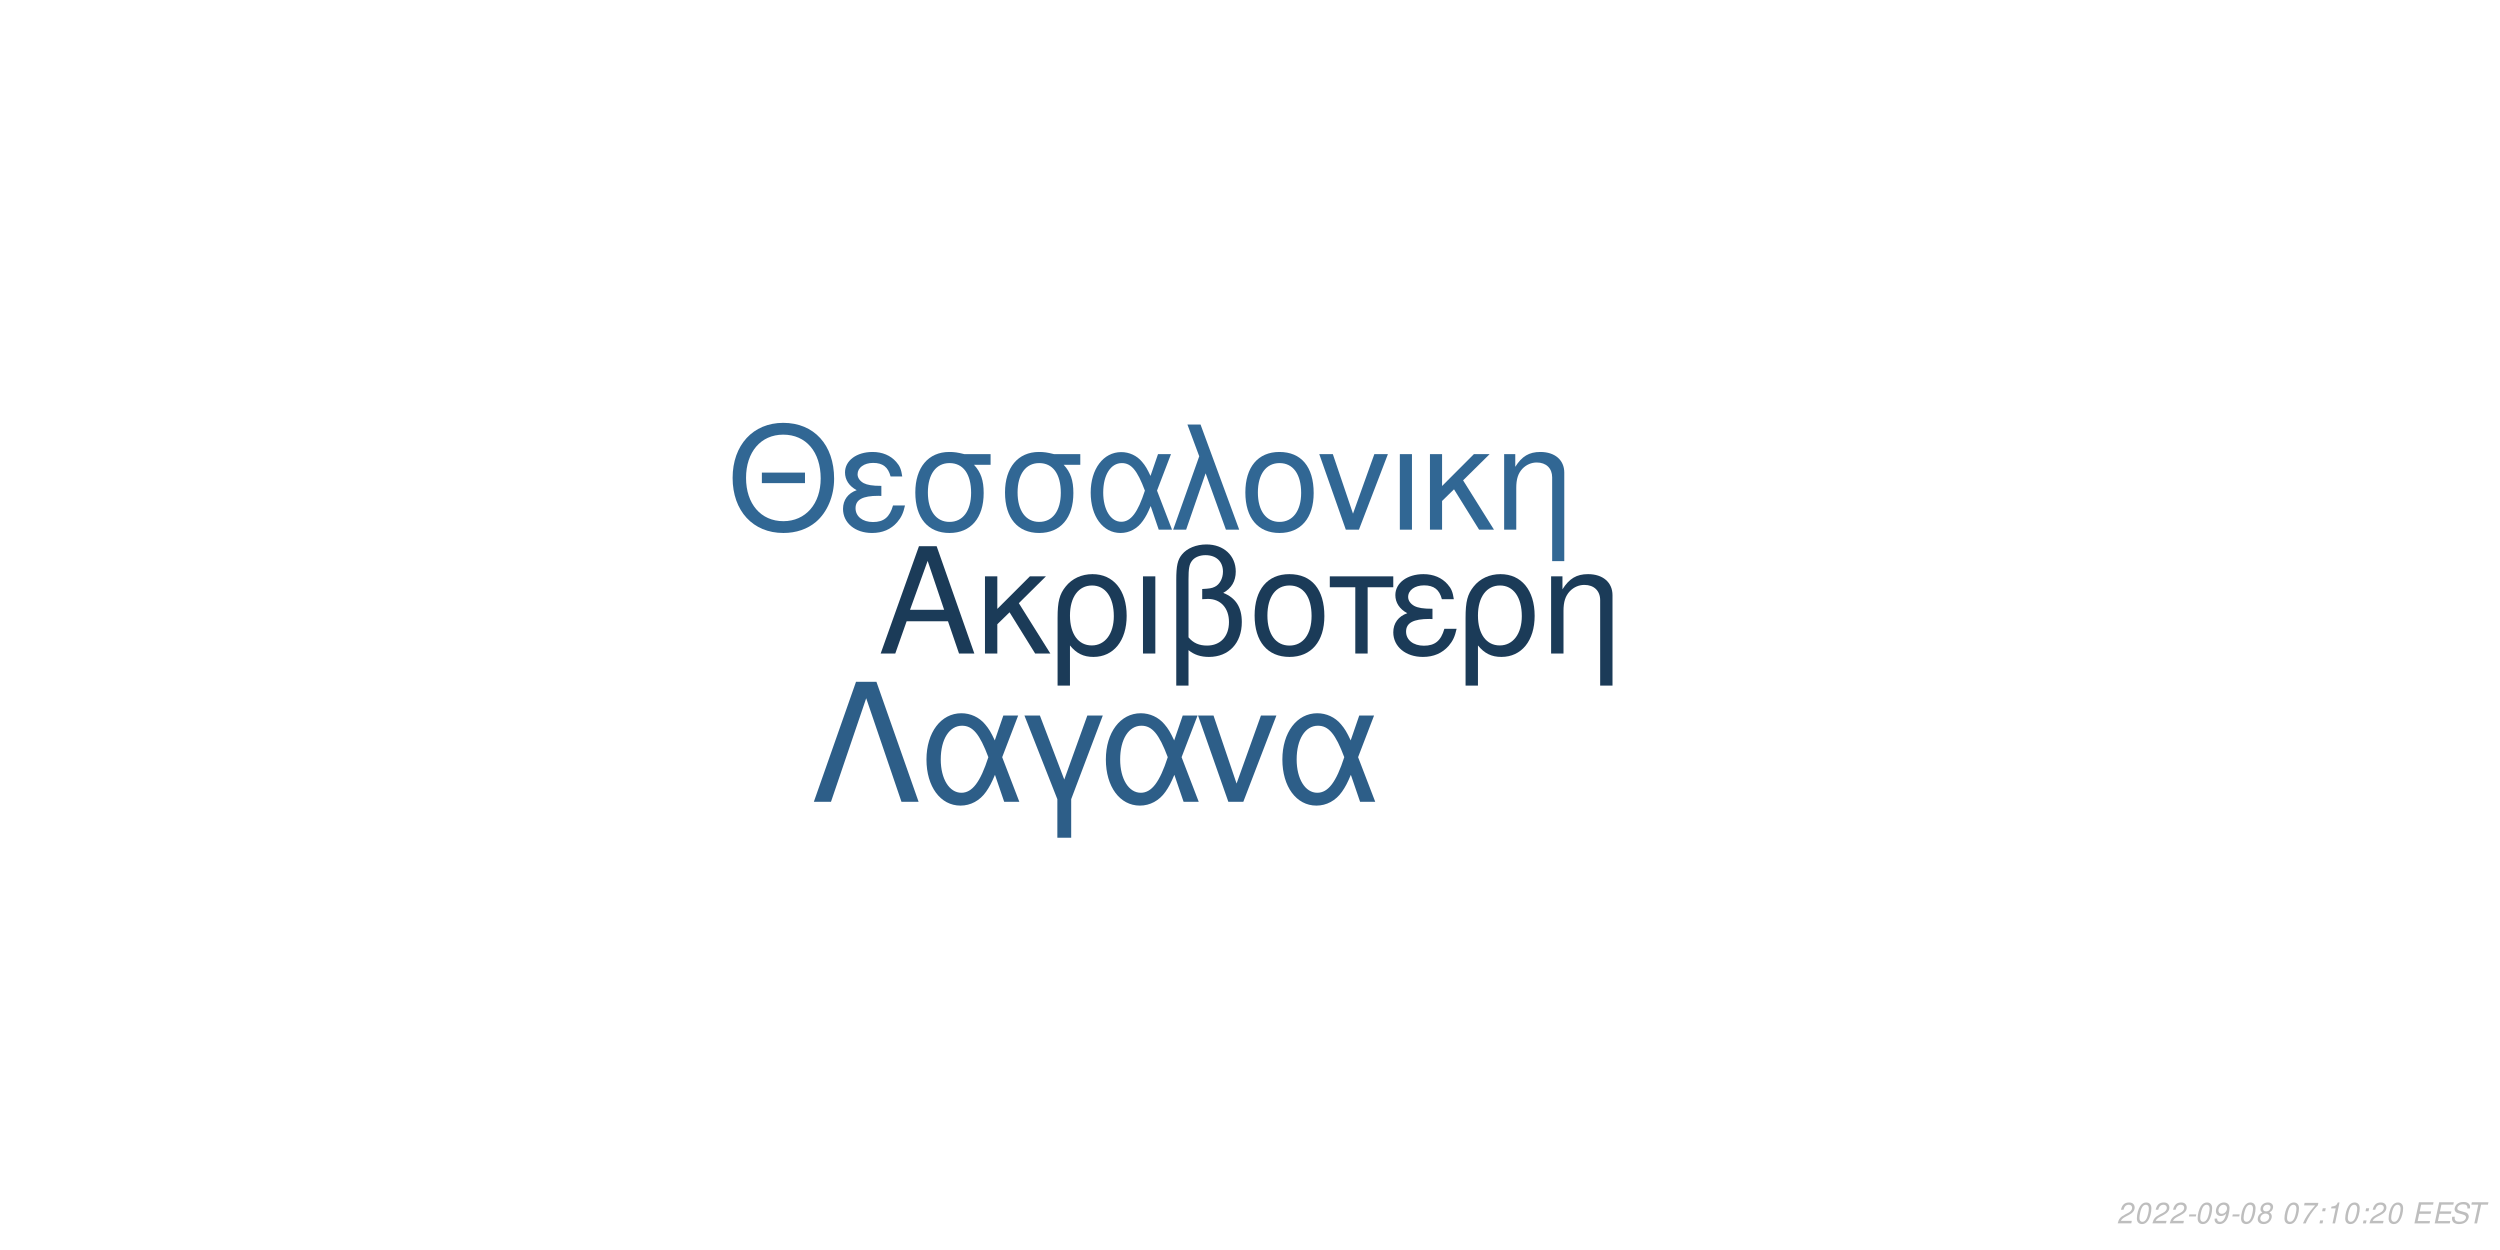
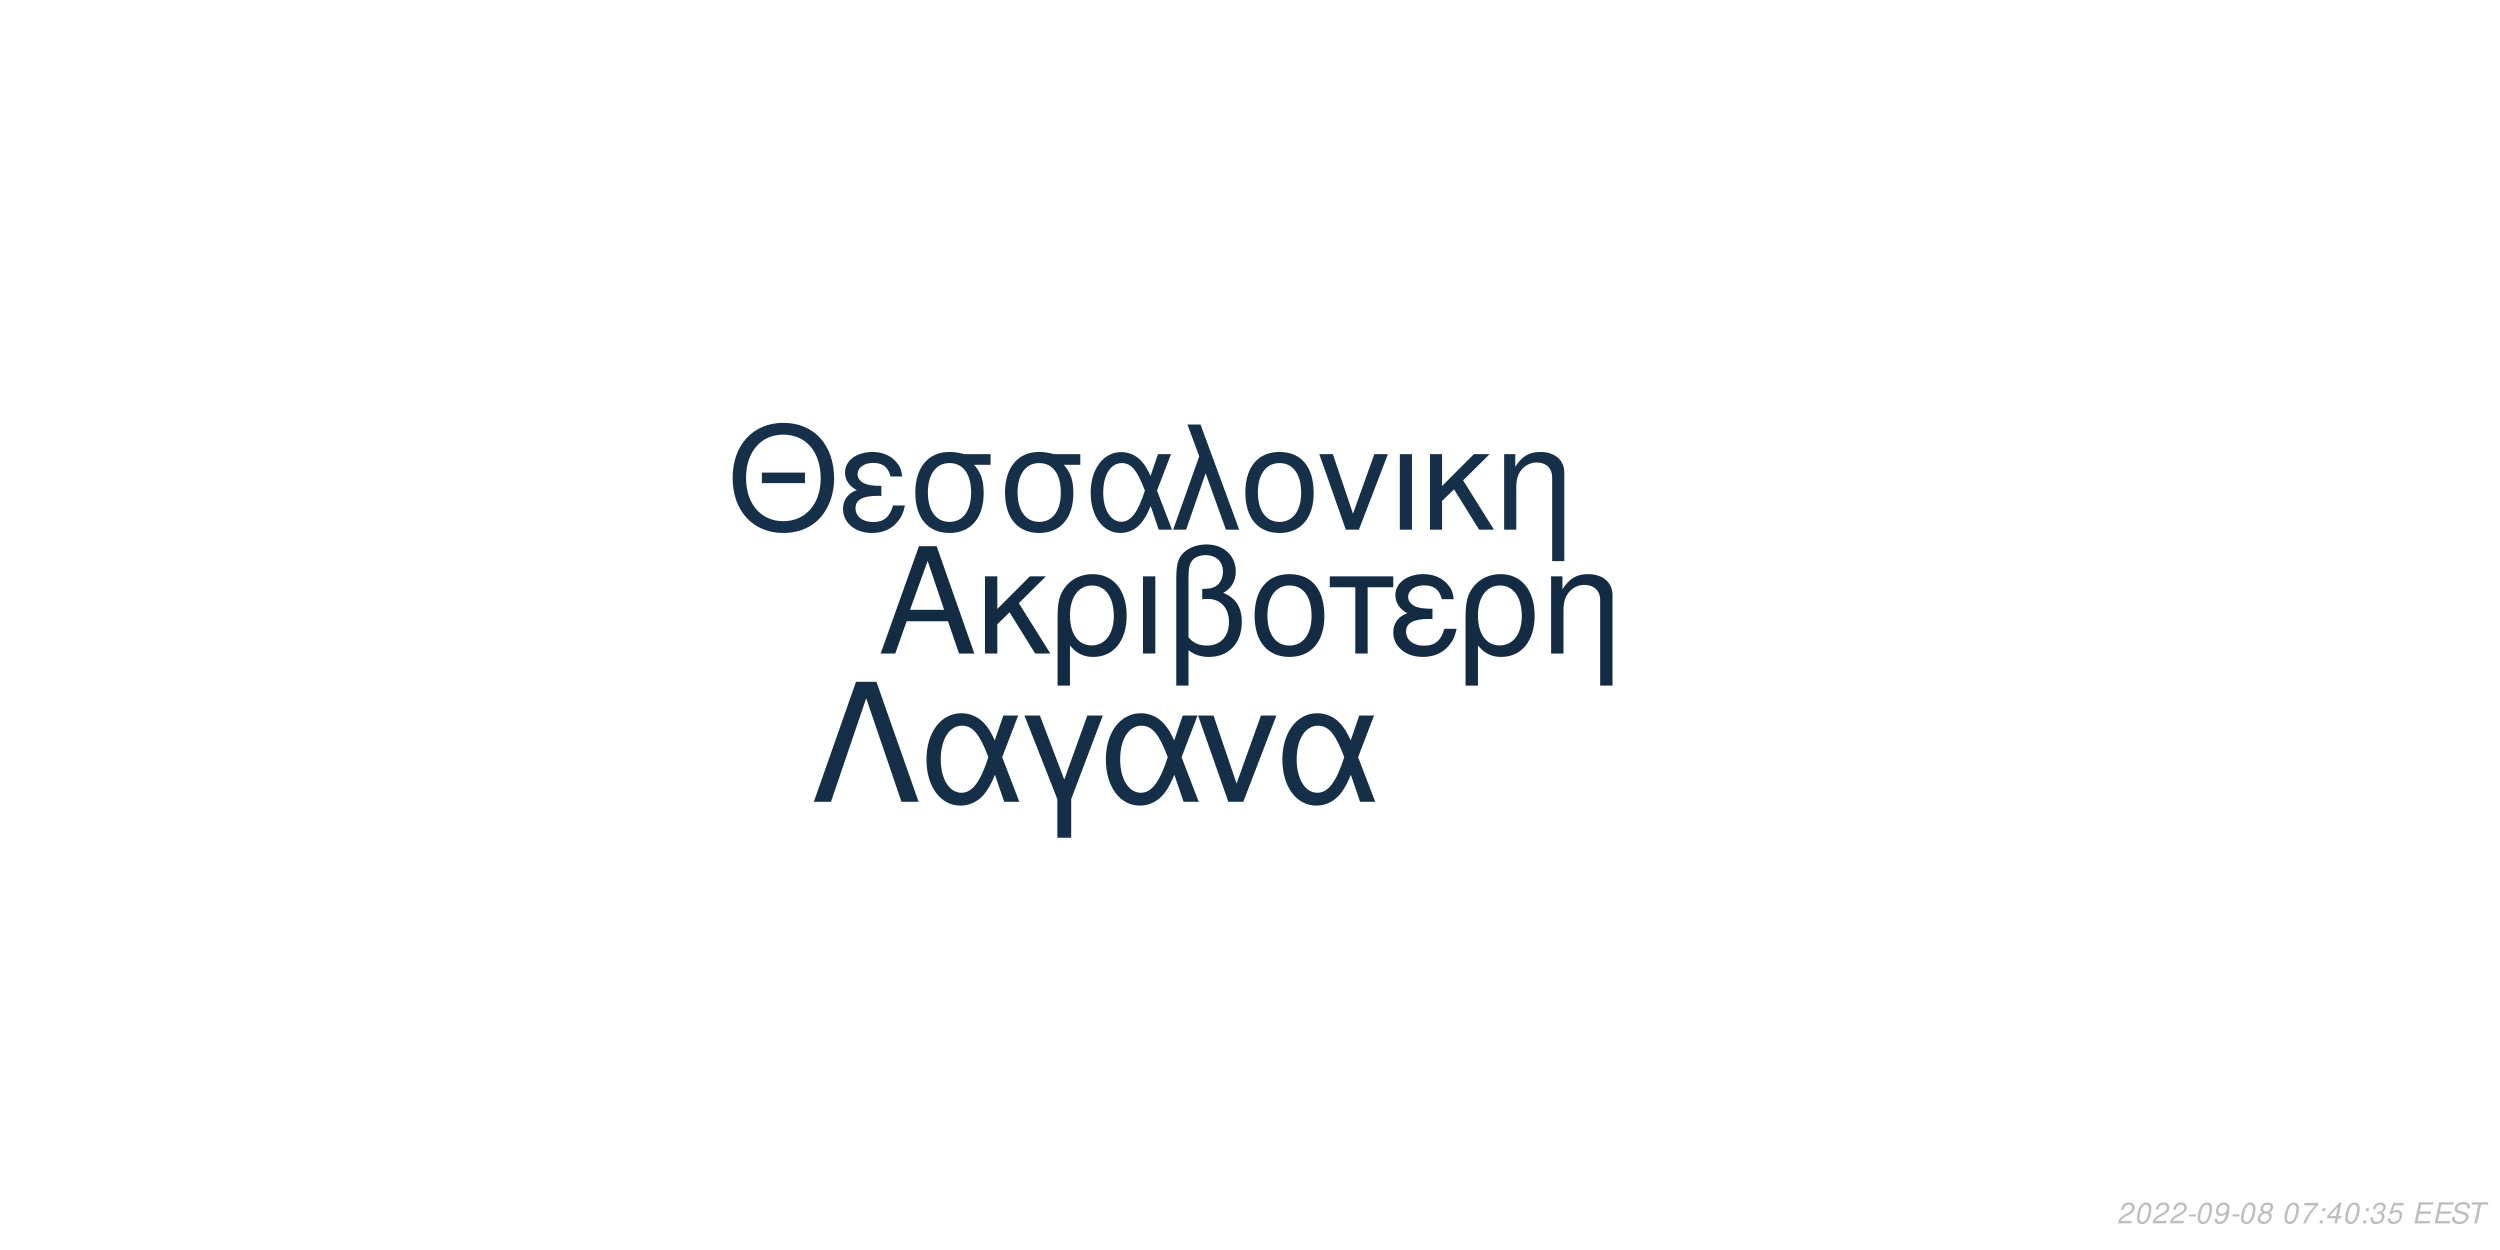
<svg xmlns="http://www.w3.org/2000/svg" xmlns:xlink="http://www.w3.org/1999/xlink" width="864pt" height="432pt" viewBox="0 0 864 432" version="1.1">
  <defs>
    <g>
      <symbol overflow="visible" id="glyph0-0">
        <path style="stroke:none;" d="" />
      </symbol>
      <symbol overflow="visible" id="glyph0-1">
        <path style="stroke:none;" d="M 24.125 -11.141 L 27.938 0 L 33.234 0 L 20.203 -37.094 L 14.094 -37.094 L 0.859 0 L 5.906 0 L 9.828 -11.141 Z M 22.797 -15.109 L 11 -15.109 L 17.094 -32.016 Z M 22.797 -15.109 " />
      </symbol>
      <symbol overflow="visible" id="glyph0-2">
        <path style="stroke:none;" d="M 7.172 -15.422 L 7.172 -26.672 L 2.906 -26.672 L 2.906 0 L 7.172 0 L 7.172 -10.125 L 11.406 -14.25 L 20.25 0 L 25.5 0 L 14.609 -17.406 L 23.969 -26.672 L 18.422 -26.672 Z M 7.172 -15.422 " />
      </symbol>
      <symbol overflow="visible" id="glyph0-3">
        <path style="stroke:none;" d="M 3 11.094 L 7.281 11.094 L 7.281 -2.797 C 9.516 -0.047 11.953 1.172 15.375 1.172 C 22.344 1.172 26.875 -4.422 26.875 -13.031 C 26.875 -21.891 22.297 -27.438 15.062 -27.438 C 11.297 -27.438 7.984 -25.906 5.797 -23.156 C 3.672 -20.516 3 -17.969 3 -12.359 Z M 14.906 -23.516 C 19.547 -23.516 22.438 -19.438 22.438 -12.922 C 22.438 -6.812 19.391 -2.797 14.812 -2.797 C 10.172 -2.797 7.281 -6.766 7.281 -13.125 C 7.281 -19.484 10.234 -23.516 14.906 -23.516 Z M 14.906 -23.516 " />
      </symbol>
      <symbol overflow="visible" id="glyph0-4">
        <path style="stroke:none;" d="M 3.516 0 L 7.781 0 L 7.781 -26.672 L 3.516 -26.672 Z M 3.516 0 " />
      </symbol>
      <symbol overflow="visible" id="glyph0-5">
        <path style="stroke:none;" d="M 4.016 11.094 L 8.25 11.094 L 8.25 -1.172 C 10.172 0.406 12.422 1.172 15.312 1.172 C 22.188 1.172 26.672 -3.609 26.672 -10.891 C 26.672 -15.984 24.578 -19.234 20.25 -20.969 C 23.109 -22.547 24.578 -25.031 24.578 -28.344 C 24.578 -33.844 20.406 -37.703 14.453 -37.703 C 10.938 -37.703 7.734 -36.391 6 -34.25 C 4.484 -32.422 4.016 -30.328 4.016 -25.391 Z M 8.25 -25.656 C 8.25 -29.359 8.5 -30.844 9.469 -32.062 C 10.375 -33.281 12.156 -34 14.094 -34 C 17.812 -34 20.156 -31.812 20.156 -28.297 C 20.156 -25.953 18.984 -23.812 17.297 -23.047 C 16.281 -22.547 15.469 -22.438 12.984 -22.297 L 12.984 -18.781 C 13.734 -18.828 14.344 -18.875 14.969 -18.875 C 19.344 -18.875 22.234 -15.719 22.234 -10.891 C 22.234 -5.906 19.281 -2.75 14.656 -2.75 C 11.953 -2.75 9.922 -3.609 8.25 -5.594 Z M 8.25 -25.656 " />
      </symbol>
      <symbol overflow="visible" id="glyph0-6">
        <path style="stroke:none;" d="M 14.094 -27.438 C 6.562 -27.438 2.094 -22.094 2.094 -13.125 C 2.094 -4.125 6.562 1.172 14.141 1.172 C 21.672 1.172 26.203 -4.172 26.203 -12.922 C 26.203 -22.188 21.828 -27.438 14.094 -27.438 Z M 14.141 -23.516 C 18.938 -23.516 21.781 -19.594 21.781 -12.984 C 21.781 -6.672 18.828 -2.75 14.141 -2.75 C 9.422 -2.75 6.516 -6.672 6.516 -13.125 C 6.516 -19.594 9.422 -23.516 14.141 -23.516 Z M 14.141 -23.516 " />
      </symbol>
      <symbol overflow="visible" id="glyph0-7">
        <path style="stroke:none;" d="M 7.891 0 L 12.156 0 L 12.156 -22.906 L 21.016 -22.906 L 21.016 -26.672 L -0.922 -26.672 L -0.922 -22.906 L 7.891 -22.906 Z M 7.891 0 " />
      </symbol>
      <symbol overflow="visible" id="glyph0-8">
        <path style="stroke:none;" d="M 14.562 -15.469 C 11.344 -15.469 9.562 -15.781 8.297 -16.438 C 6.922 -17.203 6.156 -18.328 6.156 -19.547 C 6.156 -21.891 8.453 -23.562 11.656 -23.562 C 15.062 -23.562 16.953 -22.094 17.812 -18.781 L 21.938 -18.781 C 21.578 -21.266 21.062 -22.5 19.797 -23.922 C 17.812 -26.203 14.906 -27.438 11.453 -27.438 C 5.797 -27.438 1.734 -24.375 1.734 -20.203 C 1.734 -17.609 3.156 -15.375 5.859 -13.938 C 2.797 -12.875 1.016 -10.484 1.016 -7.328 C 1.016 -2.391 5.297 1.172 11.25 1.172 C 14.969 1.172 17.906 -0.109 20.156 -2.641 C 21.578 -4.328 22.297 -5.797 22.906 -8.547 L 18.672 -8.547 C 17.5 -4.422 15.422 -2.703 11.609 -2.703 C 7.938 -2.703 5.438 -4.688 5.438 -7.578 C 5.438 -10.578 7.938 -11.953 13.484 -11.953 C 13.641 -11.953 14.094 -11.953 14.562 -11.906 Z M 14.562 -15.469 " />
      </symbol>
      <symbol overflow="visible" id="glyph0-9">
        <path style="stroke:none;" d="M 3.562 -26.672 L 3.562 0 L 7.844 0 L 7.844 -14.703 C 7.844 -17.906 8.5 -19.891 10.031 -21.531 C 11.406 -22.953 13.188 -23.719 15.062 -23.719 C 18.375 -23.719 20.516 -21.672 20.516 -18.469 L 20.516 11.094 L 24.781 11.094 L 24.781 -20.156 C 24.781 -24.578 21.469 -27.438 16.328 -27.438 C 12.359 -27.438 9.828 -25.906 7.484 -22.188 L 7.484 -26.672 Z M 3.562 -26.672 " />
      </symbol>
      <symbol overflow="visible" id="glyph1-0">
        <path style="stroke:none;" d="" />
      </symbol>
      <symbol overflow="visible" id="glyph1-1">
        <path style="stroke:none;" d="M 26.859 -19.734 L 11.953 -19.734 L 11.953 -16.094 L 26.859 -16.094 Z M 19.328 -36.922 C 8.922 -36.922 1.844 -29.25 1.844 -17.891 C 1.844 -6.484 8.875 1.141 19.391 1.141 C 23.812 1.141 27.703 -0.203 30.641 -2.688 C 34.578 -6.031 36.922 -11.656 36.922 -17.594 C 36.922 -29.297 30 -36.922 19.328 -36.922 Z M 19.328 -32.844 C 27.203 -32.844 32.281 -26.906 32.281 -17.688 C 32.281 -8.922 27.062 -2.938 19.391 -2.938 C 11.609 -2.938 6.484 -8.922 6.484 -17.891 C 6.484 -26.859 11.609 -32.844 19.328 -32.844 Z M 19.328 -32.844 " />
      </symbol>
      <symbol overflow="visible" id="glyph1-2">
        <path style="stroke:none;" d="M 14.25 -15.141 C 11.109 -15.141 9.375 -15.453 8.125 -16.094 C 6.781 -16.844 6.031 -17.938 6.031 -19.141 C 6.031 -21.422 8.266 -23.078 11.406 -23.078 C 14.75 -23.078 16.594 -21.625 17.438 -18.391 L 21.469 -18.391 C 21.125 -20.828 20.625 -22.031 19.391 -23.422 C 17.438 -25.656 14.594 -26.859 11.219 -26.859 C 5.688 -26.859 1.688 -23.875 1.688 -19.781 C 1.688 -17.234 3.094 -15.047 5.734 -13.656 C 2.734 -12.609 1 -10.266 1 -7.172 C 1 -2.344 5.188 1.141 11.016 1.141 C 14.656 1.141 17.547 -0.094 19.734 -2.594 C 21.125 -4.234 21.828 -5.688 22.422 -8.375 L 18.281 -8.375 C 17.141 -4.328 15.094 -2.641 11.359 -2.641 C 7.766 -2.641 5.328 -4.578 5.328 -7.422 C 5.328 -10.359 7.766 -11.703 13.203 -11.703 C 13.359 -11.703 13.797 -11.703 14.25 -11.656 Z M 14.25 -15.141 " />
      </symbol>
      <symbol overflow="visible" id="glyph1-3">
        <path style="stroke:none;" d="M 29 -26.109 L 19.938 -26.109 C 17.594 -26.703 16.438 -26.859 14.703 -26.859 C 7.469 -26.859 2.984 -21.469 2.984 -12.859 C 2.984 -4.031 7.375 1.141 14.797 1.141 C 22.172 1.141 26.609 -4.078 26.609 -12.656 C 26.609 -17.047 25.656 -19.828 23.266 -22.422 L 29 -22.422 Z M 14.797 -23.016 C 19.531 -23.016 22.266 -19.234 22.266 -12.75 C 22.266 -6.531 19.438 -2.688 14.797 -2.688 C 10.172 -2.688 7.328 -6.531 7.328 -12.859 C 7.328 -19.188 10.172 -23.016 14.797 -23.016 Z M 14.797 -23.016 " />
      </symbol>
      <symbol overflow="visible" id="glyph1-4">
        <path style="stroke:none;" d="M 29.344 -26.109 L 24.859 -26.109 L 22.266 -18.578 C 21.125 -21.031 20.484 -22.125 19.328 -23.469 C 17.547 -25.609 14.906 -26.812 12.156 -26.812 C 5.984 -26.812 1.594 -20.984 1.594 -12.812 C 1.594 -4.578 5.828 1.141 11.906 1.141 C 14.953 1.141 17.734 -0.344 19.625 -3.047 C 20.672 -4.531 21.281 -5.688 22.328 -8.172 L 25.109 0 L 29.703 0 L 24.516 -13.5 Z M 20.328 -13.5 C 17.891 -5.922 15.453 -2.734 12.156 -2.734 C 8.516 -2.734 5.922 -6.922 5.922 -12.812 C 5.922 -18.938 8.516 -23.016 12.359 -23.016 C 15.594 -23.016 17.688 -20.531 20.328 -13.5 Z M 20.328 -13.5 " />
      </symbol>
      <symbol overflow="visible" id="glyph1-5">
        <path style="stroke:none;" d="M 1.094 0 L 5.578 0 L 12.312 -19.484 L 19.328 0 L 23.922 0 L 10.562 -36.328 L 6.031 -36.328 L 10.109 -25.359 Z M 1.094 0 " />
      </symbol>
      <symbol overflow="visible" id="glyph1-6">
        <path style="stroke:none;" d="M 13.797 -26.859 C 6.422 -26.859 2.047 -21.625 2.047 -12.859 C 2.047 -4.031 6.422 1.141 13.859 1.141 C 21.234 1.141 25.656 -4.078 25.656 -12.656 C 25.656 -21.719 21.375 -26.859 13.797 -26.859 Z M 13.859 -23.016 C 18.531 -23.016 21.328 -19.188 21.328 -12.703 C 21.328 -6.531 18.438 -2.688 13.859 -2.688 C 9.219 -2.688 6.375 -6.531 6.375 -12.859 C 6.375 -19.188 9.219 -23.016 13.859 -23.016 Z M 13.859 -23.016 " />
      </symbol>
      <symbol overflow="visible" id="glyph1-7">
        <path style="stroke:none;" d="M 14.297 0 L 24.312 -26.109 L 19.625 -26.109 L 12.25 -5.531 L 5.281 -26.109 L 0.594 -26.109 L 9.766 0 Z M 14.297 0 " />
      </symbol>
      <symbol overflow="visible" id="glyph1-8">
        <path style="stroke:none;" d="M 3.438 0 L 7.625 0 L 7.625 -26.109 L 3.438 -26.109 Z M 3.438 0 " />
      </symbol>
      <symbol overflow="visible" id="glyph1-9">
        <path style="stroke:none;" d="M 7.031 -15.094 L 7.031 -26.109 L 2.844 -26.109 L 2.844 0 L 7.031 0 L 7.031 -9.922 L 11.156 -13.953 L 19.828 0 L 24.969 0 L 14.297 -17.047 L 23.469 -26.109 L 18.031 -26.109 Z M 7.031 -15.094 " />
      </symbol>
      <symbol overflow="visible" id="glyph1-10">
        <path style="stroke:none;" d="M 3.484 -26.109 L 3.484 0 L 7.672 0 L 7.672 -14.406 C 7.672 -17.547 8.328 -19.484 9.812 -21.078 C 11.156 -22.469 12.906 -23.219 14.75 -23.219 C 17.984 -23.219 20.078 -21.234 20.078 -18.094 L 20.078 10.859 L 24.266 10.859 L 24.266 -19.734 C 24.266 -24.062 21.031 -26.859 16 -26.859 C 12.109 -26.859 9.609 -25.359 7.328 -21.719 L 7.328 -26.109 Z M 3.484 -26.109 " />
      </symbol>
      <symbol overflow="visible" id="glyph2-0">
        <path style="stroke:none;" d="" />
      </symbol>
      <symbol overflow="visible" id="glyph2-1">
        <path style="stroke:none;" d="M 22.531 -41.484 L 15.484 -41.484 L 0.906 0 L 6.828 0 L 19 -35.797 L 31.188 0 L 37.109 0 Z M 22.531 -41.484 " />
      </symbol>
      <symbol overflow="visible" id="glyph2-2">
        <path style="stroke:none;" d="M 33.516 -29.812 L 28.391 -29.812 L 25.438 -21.219 C 24.125 -24.016 23.391 -25.266 22.078 -26.797 C 20.031 -29.25 17.016 -30.609 13.891 -30.609 C 6.828 -30.609 1.828 -23.953 1.828 -14.625 C 1.828 -5.234 6.656 1.312 13.594 1.312 C 17.078 1.312 20.266 -0.391 22.422 -3.469 C 23.609 -5.172 24.297 -6.484 25.5 -9.328 L 28.688 0 L 33.922 0 L 28 -15.422 Z M 23.219 -15.422 C 20.422 -6.766 17.641 -3.125 13.891 -3.125 C 9.734 -3.125 6.766 -7.906 6.766 -14.625 C 6.766 -21.625 9.734 -26.297 14.109 -26.297 C 17.812 -26.297 20.203 -23.453 23.219 -15.422 Z M 23.219 -15.422 " />
      </symbol>
      <symbol overflow="visible" id="glyph2-3">
        <path style="stroke:none;" d="M 12.062 12.406 L 16.844 12.406 L 16.844 -0.906 L 27.766 -29.812 L 22.422 -29.812 L 14.453 -7.688 L 6.031 -29.812 L 0.688 -29.812 L 12.062 -0.906 Z M 12.062 12.406 " />
      </symbol>
      <symbol overflow="visible" id="glyph2-4">
        <path style="stroke:none;" d="M 16.328 0 L 27.766 -29.812 L 22.422 -29.812 L 14 -6.312 L 6.031 -29.812 L 0.688 -29.812 L 11.156 0 Z M 16.328 0 " />
      </symbol>
      <symbol overflow="visible" id="glyph3-0">
        <path style="stroke:none;" d="" />
      </symbol>
      <symbol overflow="visible" id="glyph3-1">
        <path style="stroke:none;" d="M 5.234 -0.875 L 1.469 -0.875 C 1.641 -1.375 2.203 -1.891 3.109 -2.344 L 4.234 -2.938 C 5.562 -3.625 6.219 -4.469 6.219 -5.484 C 6.219 -5.938 6.062 -6.359 5.797 -6.656 C 5.469 -7.047 4.984 -7.234 4.312 -7.234 C 2.766 -7.234 1.891 -6.453 1.484 -4.734 L 2.375 -4.734 C 2.484 -5.188 2.609 -5.484 2.797 -5.75 C 3.094 -6.203 3.609 -6.453 4.188 -6.453 C 4.891 -6.453 5.344 -6.031 5.344 -5.375 C 5.344 -4.703 4.859 -4.094 4.016 -3.656 L 2.984 -3.125 C 1.234 -2.188 0.797 -1.656 0.344 -0.016 L 5.047 -0.016 Z M 5.234 -0.875 " />
      </symbol>
      <symbol overflow="visible" id="glyph3-2">
        <path style="stroke:none;" d="M 4.203 -7.234 C 3.375 -7.234 2.688 -6.812 2.125 -5.984 C 1.484 -5.047 0.984 -3.188 0.984 -1.734 C 0.984 -1.109 1.172 -0.562 1.484 -0.266 C 1.797 0.047 2.281 0.234 2.766 0.234 C 3.625 0.234 4.281 -0.156 4.859 -1.016 C 5.516 -1.953 6 -3.797 6 -5.266 C 6 -6.5 5.328 -7.234 4.203 -7.234 Z M 4.094 -6.453 C 4.734 -6.453 5.125 -5.984 5.125 -5.156 C 5.125 -4.203 4.781 -2.625 4.406 -1.812 C 3.984 -0.938 3.516 -0.547 2.875 -0.547 C 2.25 -0.547 1.875 -1.031 1.875 -1.828 C 1.875 -2.797 2.203 -4.344 2.594 -5.203 C 2.984 -6.047 3.453 -6.453 4.094 -6.453 Z M 4.094 -6.453 " />
      </symbol>
      <symbol overflow="visible" id="glyph3-3">
        <path style="stroke:none;" d="M 3.516 -3.125 L 1.125 -3.125 L 0.969 -2.406 L 3.359 -2.406 Z M 3.516 -3.125 " />
      </symbol>
      <symbol overflow="visible" id="glyph3-4">
        <path style="stroke:none;" d="M 0.844 -1.656 C 0.844 -1.547 0.844 -1.438 0.844 -1.375 C 0.844 -0.406 1.531 0.234 2.578 0.234 C 3.203 0.234 3.766 0.016 4.297 -0.438 C 4.938 -1 5.312 -1.656 5.594 -2.719 C 5.844 -3.672 6.016 -4.766 6.016 -5.375 C 6.016 -5.844 5.844 -6.328 5.547 -6.656 C 5.203 -7.031 4.703 -7.234 4.062 -7.234 C 2.516 -7.234 1.297 -5.938 1.297 -4.266 C 1.297 -3.203 1.984 -2.547 3.047 -2.547 C 3.484 -2.547 3.953 -2.672 4.281 -2.891 C 4.406 -2.984 4.547 -3.078 4.828 -3.344 C 4.438 -1.484 3.703 -0.547 2.703 -0.547 C 2.109 -0.547 1.719 -0.938 1.719 -1.547 L 1.719 -1.656 Z M 3.953 -6.453 C 4.625 -6.453 5.141 -5.953 5.141 -5.281 C 5.141 -4.188 4.312 -3.312 3.297 -3.312 C 2.594 -3.312 2.172 -3.734 2.172 -4.453 C 2.172 -5.562 2.984 -6.453 3.953 -6.453 Z M 3.953 -6.453 " />
      </symbol>
      <symbol overflow="visible" id="glyph3-5">
        <path style="stroke:none;" d="M 4.766 -3.797 C 5.078 -3.969 5.234 -4.078 5.438 -4.234 C 5.812 -4.594 6.062 -5.172 6.062 -5.734 C 6.062 -6.625 5.344 -7.234 4.266 -7.234 C 2.812 -7.234 1.703 -6.219 1.703 -4.875 C 1.703 -4.406 1.875 -4.125 2.359 -3.812 C 1.297 -3.312 0.75 -2.516 0.75 -1.469 C 0.75 -0.438 1.547 0.234 2.812 0.234 C 3.656 0.234 4.359 -0.094 4.938 -0.734 C 5.359 -1.234 5.609 -1.859 5.609 -2.438 C 5.609 -3.047 5.312 -3.516 4.766 -3.797 Z M 4.109 -6.453 C 4.797 -6.453 5.188 -6.125 5.188 -5.578 C 5.188 -5.266 5.062 -4.922 4.859 -4.672 C 4.562 -4.312 4.188 -4.156 3.656 -4.156 C 2.984 -4.156 2.594 -4.453 2.594 -4.984 C 2.594 -5.859 3.203 -6.453 4.109 -6.453 Z M 3.453 -3.406 C 4.234 -3.406 4.734 -2.984 4.734 -2.312 C 4.734 -1.312 3.922 -0.547 2.875 -0.547 C 2.125 -0.547 1.625 -0.969 1.625 -1.625 C 1.625 -2.609 2.438 -3.406 3.453 -3.406 Z M 3.453 -3.406 " />
      </symbol>
      <symbol overflow="visible" id="glyph3-6">
        <path style="stroke:none;" d="" />
      </symbol>
      <symbol overflow="visible" id="glyph3-7">
        <path style="stroke:none;" d="M 6.703 -7.094 L 1.953 -7.094 L 1.766 -6.219 L 5.594 -6.219 C 3.344 -3.688 2.266 -2.109 1.375 0 L 2.344 0 C 3.031 -1.906 4.828 -4.594 6.547 -6.281 Z M 6.703 -7.094 " />
      </symbol>
      <symbol overflow="visible" id="glyph3-8">
        <path style="stroke:none;" d="M 2.359 -1.031 L 1.312 -1.031 L 1.094 0 L 2.141 0 Z M 3.266 -5.234 L 2.219 -5.234 L 2 -4.203 L 3.047 -4.203 Z M 3.266 -5.234 " />
      </symbol>
      <symbol overflow="visible" id="glyph3-9">
-         <path style="stroke:none;" d="M 3.703 -5.188 L 2.594 0 L 3.469 0 L 5.016 -7.234 L 4.438 -7.234 C 3.906 -6.156 3.688 -6.016 2.234 -5.812 L 2.109 -5.188 Z M 3.703 -5.188 " />
+         <path style="stroke:none;" d="M 3.625 -1.75 L 3.266 0 L 4.141 0 L 4.516 -1.75 L 5.562 -1.75 L 5.734 -2.531 L 4.688 -2.531 L 5.688 -7.234 L 5.016 -7.234 L 0.844 -2.672 L 0.641 -1.75 Z M 3.797 -2.531 L 1.594 -2.531 L 4.469 -5.703 Z M 3.797 -2.531 " />
      </symbol>
      <symbol overflow="visible" id="glyph3-10">
+         <path style="stroke:none;" d="M 2.922 -3.312 C 3.125 -3.344 3.234 -3.344 3.375 -3.344 C 4.203 -3.344 4.688 -3 4.688 -2.406 C 4.688 -1.312 3.906 -0.547 2.781 -0.547 C 2.047 -0.547 1.594 -0.938 1.594 -1.562 C 1.594 -1.719 1.609 -1.844 1.656 -2.094 L 0.766 -2.094 C 0.734 -1.797 0.719 -1.641 0.719 -1.469 C 0.719 -0.375 1.406 0.234 2.641 0.234 C 3.547 0.234 4.297 -0.078 4.812 -0.656 C 5.266 -1.156 5.562 -1.875 5.562 -2.547 C 5.562 -3.125 5.344 -3.453 4.797 -3.734 C 5.641 -4.234 6.016 -4.844 6.016 -5.734 C 6.016 -6.656 5.312 -7.234 4.203 -7.234 C 3.375 -7.234 2.672 -6.938 2.188 -6.375 C 1.891 -6.031 1.703 -5.641 1.516 -4.906 L 2.391 -4.906 C 2.5 -5.359 2.594 -5.594 2.734 -5.812 C 3.047 -6.234 3.516 -6.453 4.078 -6.453 C 4.734 -6.453 5.141 -6.125 5.141 -5.578 C 5.141 -5.188 5.016 -4.797 4.797 -4.547 C 4.516 -4.234 4 -4.062 3.266 -4.062 L 3.078 -4.062 Z M 2.922 -3.312 " />
+       </symbol>
+       <symbol overflow="visible" id="glyph3-11">
+         <path style="stroke:none;" d="M 6.297 -7.094 L 2.594 -7.094 L 1.234 -3.234 L 2.047 -3.234 C 2.656 -3.766 2.938 -3.906 3.531 -3.906 C 4.328 -3.906 4.797 -3.453 4.797 -2.688 C 4.797 -1.438 3.969 -0.547 2.828 -0.547 C 2.031 -0.547 1.609 -0.938 1.578 -1.734 L 0.703 -1.734 L 0.703 -1.516 C 0.703 -0.938 0.844 -0.547 1.188 -0.266 C 1.562 0.062 2.078 0.234 2.703 0.234 C 3.656 0.234 4.391 -0.156 4.984 -0.922 C 5.422 -1.5 5.672 -2.234 5.672 -2.953 C 5.672 -4 4.938 -4.672 3.812 -4.672 C 3.328 -4.672 2.906 -4.547 2.406 -4.234 L 3.109 -6.219 L 6.109 -6.219 Z M 6.297 -7.094 " />
+       </symbol>
+       <symbol overflow="visible" id="glyph3-12">
        <path style="stroke:none;" d="M 2.547 -3.312 L 6.5 -3.312 L 6.688 -4.141 L 2.719 -4.141 L 3.219 -6.469 L 7.344 -6.469 L 7.516 -7.297 L 2.453 -7.297 L 0.906 0 L 6.125 0 L 6.297 -0.812 L 2.016 -0.812 Z M 2.547 -3.312 " />
      </symbol>
-       <symbol overflow="visible" id="glyph3-11">
+       <symbol overflow="visible" id="glyph3-13">
        <path style="stroke:none;" d="M 7.062 -5.156 C 7.125 -5.438 7.141 -5.562 7.141 -5.703 C 7.141 -6.156 6.938 -6.594 6.594 -6.891 C 6.188 -7.25 5.656 -7.406 4.875 -7.406 C 3.844 -7.406 3.047 -7.125 2.5 -6.562 C 2.094 -6.141 1.781 -5.438 1.781 -4.922 C 1.781 -4.297 2.219 -3.766 2.891 -3.562 L 4.594 -3.094 C 5.406 -2.859 5.734 -2.578 5.734 -2.094 C 5.734 -1.781 5.547 -1.406 5.266 -1.141 C 4.844 -0.766 4.266 -0.578 3.453 -0.578 C 2.328 -0.578 1.812 -0.984 1.812 -1.906 C 1.812 -2.047 1.812 -2.125 1.844 -2.312 L 0.984 -2.312 C 0.906 -2.062 0.891 -1.906 0.891 -1.688 C 0.891 -0.484 1.797 0.234 3.297 0.234 C 4.359 0.234 5.234 -0.062 5.812 -0.609 C 6.344 -1.078 6.688 -1.797 6.688 -2.375 C 6.688 -2.641 6.609 -2.906 6.453 -3.156 C 6.234 -3.5 5.938 -3.703 5.469 -3.828 L 3.75 -4.312 C 2.984 -4.547 2.734 -4.734 2.734 -5.188 C 2.734 -5.547 2.875 -5.844 3.188 -6.109 C 3.547 -6.438 4.031 -6.594 4.703 -6.594 C 5.266 -6.594 5.688 -6.484 5.906 -6.297 C 6.094 -6.125 6.219 -5.797 6.219 -5.516 C 6.219 -5.422 6.203 -5.344 6.188 -5.156 Z M 7.062 -5.156 " />
      </symbol>
-       <symbol overflow="visible" id="glyph3-12">
+       <symbol overflow="visible" id="glyph3-14">
        <path style="stroke:none;" d="M 4.938 -6.469 L 7.312 -6.469 L 7.484 -7.297 L 1.75 -7.297 L 1.578 -6.469 L 3.984 -6.469 L 2.609 0 L 3.547 0 Z M 4.938 -6.469 " />
      </symbol>
    </g>
  </defs>
  <g id="surface1">
    <rect x="0" y="0" width="864" height="432" style="fill:rgb(100%,100%,100%);fill-opacity:1;stroke:none;" />
-     <g style="fill:rgb(10.588%,23.137%,34.51%);fill-opacity:1;">
+     <g style="fill:rgb(7.451%,17.255%,26.667%);fill-opacity:1;">
      <use xlink:href="#glyph0-1" x="303.5" y="225.861" />
      <use xlink:href="#glyph0-2" x="337.5" y="225.861" />
      <use xlink:href="#glyph0-3" x="362.5" y="225.861" />
      <use xlink:href="#glyph0-4" x="391.5" y="225.861" />
      <use xlink:href="#glyph0-5" x="402.5" y="225.861" />
      <use xlink:href="#glyph0-6" x="431.5" y="225.861" />
      <use xlink:href="#glyph0-7" x="460.5" y="225.861" />
      <use xlink:href="#glyph0-8" x="480.5" y="225.861" />
      <use xlink:href="#glyph0-3" x="503.5" y="225.861" />
      <use xlink:href="#glyph0-9" x="532.5" y="225.861" />
    </g>
-     <g style="fill:rgb(19.216%,40.392%,58.039%);fill-opacity:1;">
+     <g style="fill:rgb(8.627%,18.824%,29.02%);fill-opacity:1;">
      <use xlink:href="#glyph1-1" x="251.348" y="183.058" />
      <use xlink:href="#glyph1-2" x="290.348" y="183.058" />
      <use xlink:href="#glyph1-3" x="313.348" y="183.058" />
      <use xlink:href="#glyph1-3" x="344.348" y="183.058" />
      <use xlink:href="#glyph1-4" x="375.348" y="183.058" />
      <use xlink:href="#glyph1-5" x="404.348" y="183.058" />
      <use xlink:href="#glyph1-6" x="428.348" y="183.058" />
      <use xlink:href="#glyph1-7" x="455.348" y="183.058" />
      <use xlink:href="#glyph1-8" x="480.348" y="183.058" />
      <use xlink:href="#glyph1-9" x="491.348" y="183.058" />
      <use xlink:href="#glyph1-10" x="516.348" y="183.058" />
    </g>
-     <g style="fill:rgb(17.647%,36.863%,53.333%);fill-opacity:1;">
+     <g style="fill:rgb(8.235%,18.431%,28.235%);fill-opacity:1;">
      <use xlink:href="#glyph2-1" x="280.359" y="277.105" />
      <use xlink:href="#glyph2-2" x="318.359" y="277.105" />
      <use xlink:href="#glyph2-3" x="353.359" y="277.105" />
      <use xlink:href="#glyph2-2" x="380.359" y="277.105" />
      <use xlink:href="#glyph2-4" x="413.359" y="277.105" />
      <use xlink:href="#glyph2-2" x="441.359" y="277.105" />
    </g>
    <g style="fill:rgb(74.51%,74.51%,74.51%);fill-opacity:1;">
      <use xlink:href="#glyph3-1" x="731.52" y="422.81" />
      <use xlink:href="#glyph3-2" x="737.52" y="422.81" />
      <use xlink:href="#glyph3-1" x="743.52" y="422.81" />
      <use xlink:href="#glyph3-1" x="749.52" y="422.81" />
      <use xlink:href="#glyph3-3" x="755.52" y="422.81" />
      <use xlink:href="#glyph3-2" x="758.52" y="422.81" />
      <use xlink:href="#glyph3-4" x="764.52" y="422.81" />
      <use xlink:href="#glyph3-3" x="770.52" y="422.81" />
      <use xlink:href="#glyph3-2" x="773.52" y="422.81" />
      <use xlink:href="#glyph3-5" x="779.52" y="422.81" />
      <use xlink:href="#glyph3-6" x="785.52" y="422.81" />
      <use xlink:href="#glyph3-2" x="788.52" y="422.81" />
      <use xlink:href="#glyph3-7" x="794.52" y="422.81" />
      <use xlink:href="#glyph3-8" x="800.52" y="422.81" />
      <use xlink:href="#glyph3-9" x="803.52" y="422.81" />
      <use xlink:href="#glyph3-2" x="809.52" y="422.81" />
      <use xlink:href="#glyph3-8" x="815.52" y="422.81" />
-       <use xlink:href="#glyph3-1" x="818.52" y="422.81" />
-       <use xlink:href="#glyph3-2" x="824.52" y="422.81" />
+       <use xlink:href="#glyph3-10" x="818.52" y="422.81" />
+       <use xlink:href="#glyph3-11" x="824.52" y="422.81" />
      <use xlink:href="#glyph3-6" x="830.52" y="422.81" />
-       <use xlink:href="#glyph3-10" x="833.52" y="422.81" />
-       <use xlink:href="#glyph3-10" x="840.52" y="422.81" />
-       <use xlink:href="#glyph3-11" x="846.52" y="422.81" />
-       <use xlink:href="#glyph3-12" x="852.52" y="422.81" />
+       <use xlink:href="#glyph3-12" x="833.52" y="422.81" />
+       <use xlink:href="#glyph3-12" x="840.52" y="422.81" />
+       <use xlink:href="#glyph3-13" x="846.52" y="422.81" />
+       <use xlink:href="#glyph3-14" x="852.52" y="422.81" />
    </g>
  </g>
</svg>
